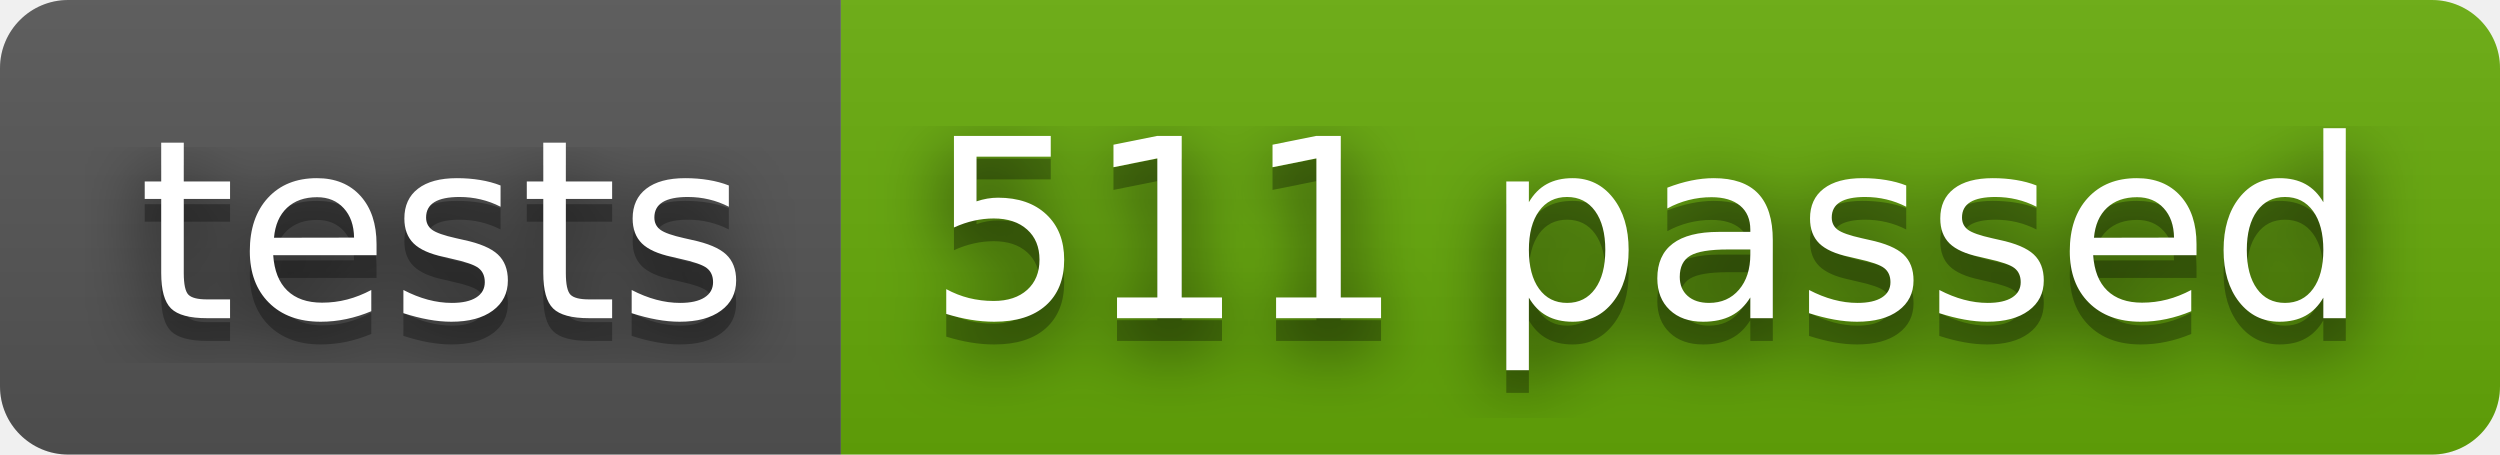
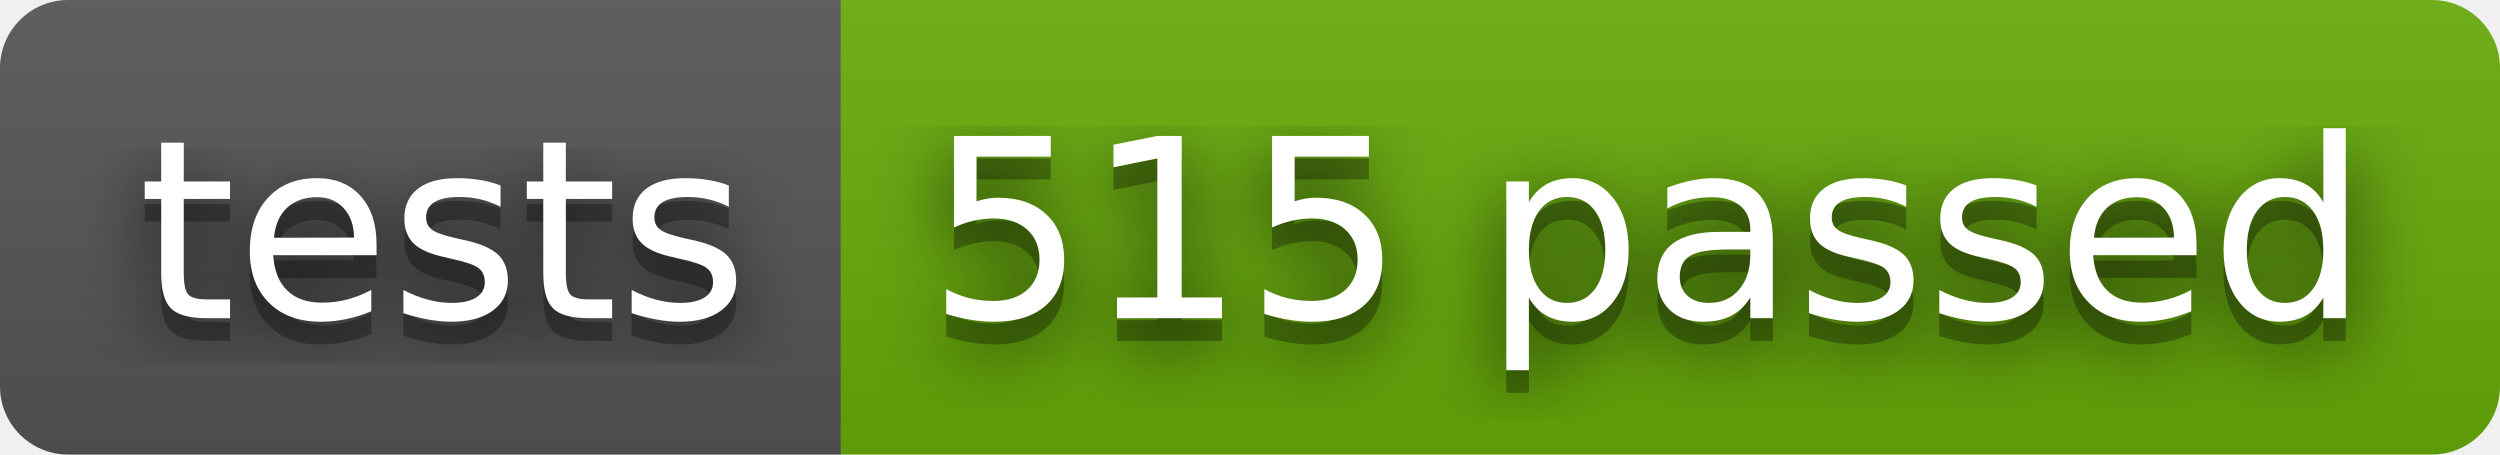
- <svg xmlns="http://www.w3.org/2000/svg" width="110" height="20" role="img" aria-label="tests: 511 passed">
+ <svg xmlns="http://www.w3.org/2000/svg" width="110" height="20" role="img" aria-label="tests: 515 passed">
  <filter id="blur">
    <feGaussianBlur stdDeviation="16" />
  </filter>
  <linearGradient id="s" x2="0" y2="100%">
    <stop offset="0" stop-color="#bbb" stop-opacity=".1" />
    <stop offset="1" stop-opacity=".1" />
  </linearGradient>
  <clipPath id="r">
    <rect width="110" height="20" rx="3" />
  </clipPath>
  <g clip-path="url(#r)">
    <rect width="37" height="20" fill="#555" />
    <rect x="37" width="73" height="20" fill="#67ac09" />
    <rect width="110" height="20" fill="url(#s)" />
  </g>
  <g fill="#fff" text-anchor="middle" font-family="Verdana,Geneva,DejaVu Sans,sans-serif" text-rendering="geometricPrecision" font-size="110">
    <g transform="scale(.1)">
      <g aria-hidden="true" fill="#010101">
        <text x="195" y="150" fill-opacity=".8" filter="url(#blur)" textLength="270">tests</text>
        <text x="195" y="150" fill-opacity=".3" textLength="270">tests</text>
      </g>
      <text x="195" y="140" textLength="270">tests</text>
    </g>
    <g transform="scale(.1)">
      <g aria-hidden="true" fill="#010101">
-         <text x="725" y="150" fill-opacity=".8" filter="url(#blur)" textLength="630">511 passed</text>
-         <text x="725" y="150" fill-opacity=".3" textLength="630">511 passed</text>
+         <text x="725" y="150" fill-opacity=".8" filter="url(#blur)" textLength="630">515 passed</text>
+         <text x="725" y="150" fill-opacity=".3" textLength="630">515 passed</text>
      </g>
-       <text x="725" y="140" textLength="630">511 passed</text>
+       <text x="725" y="140" textLength="630">515 passed</text>
    </g>
  </g>
</svg>
